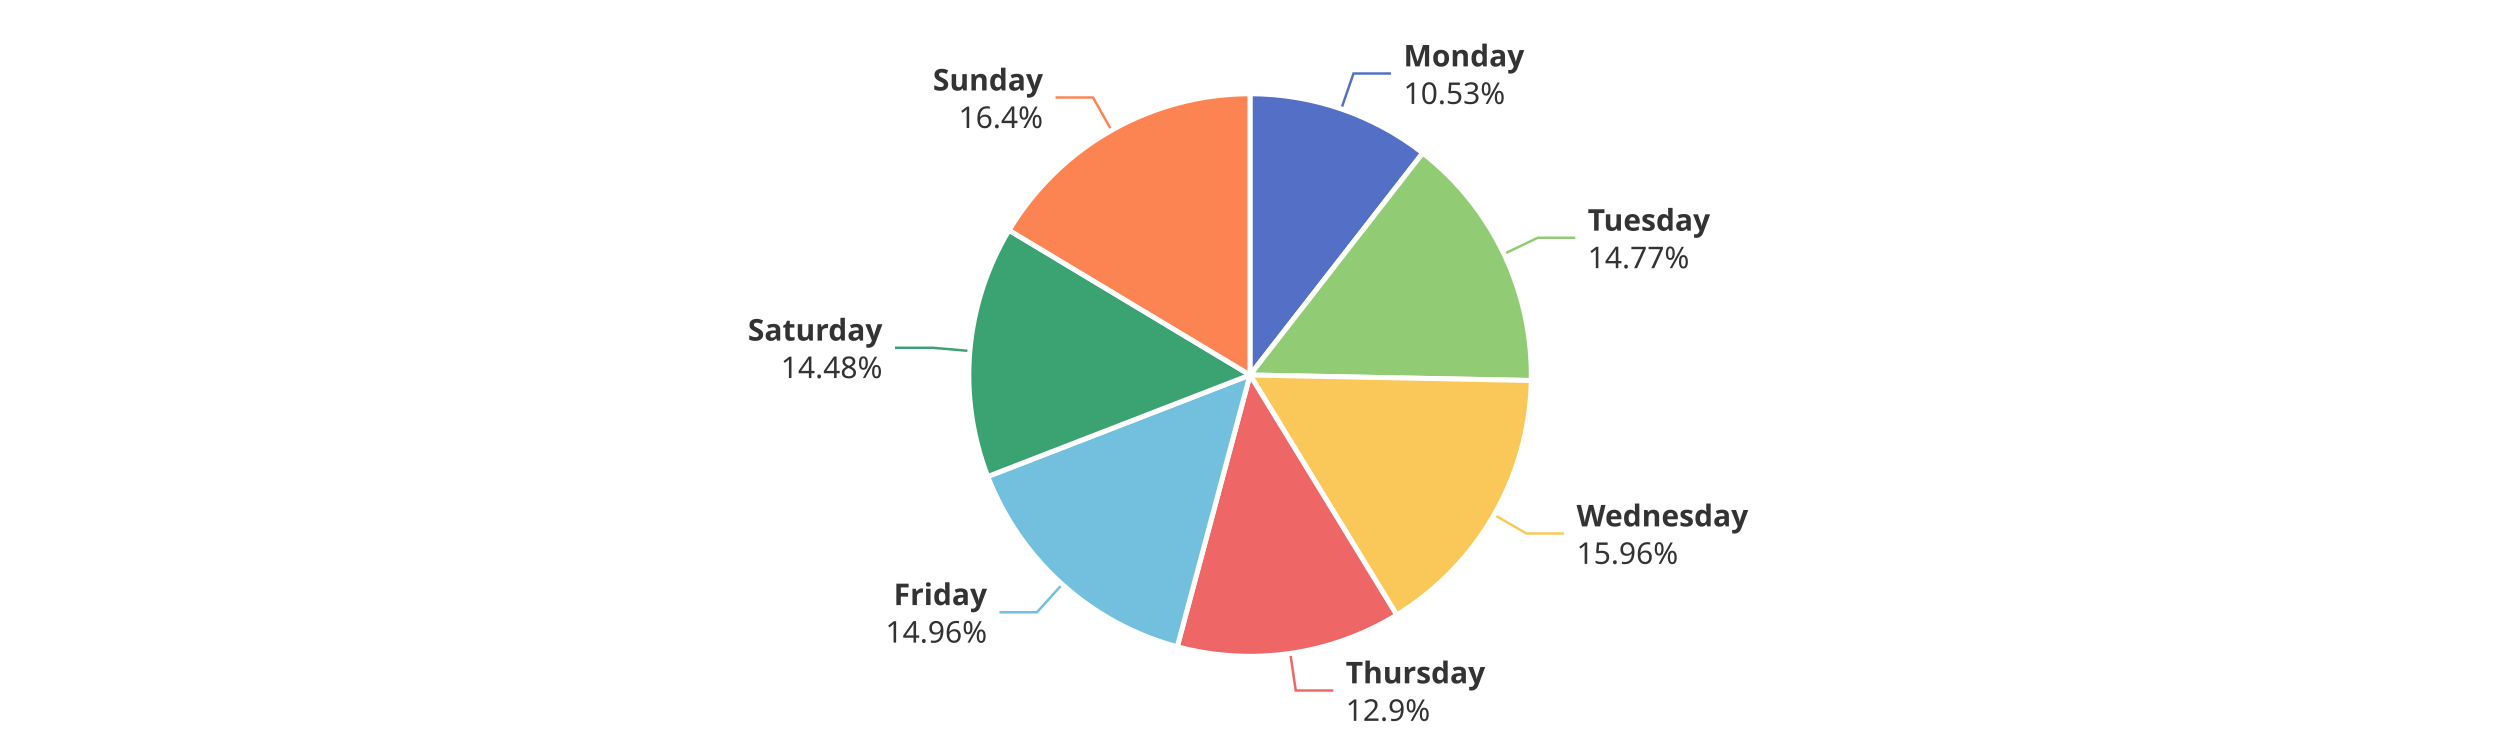
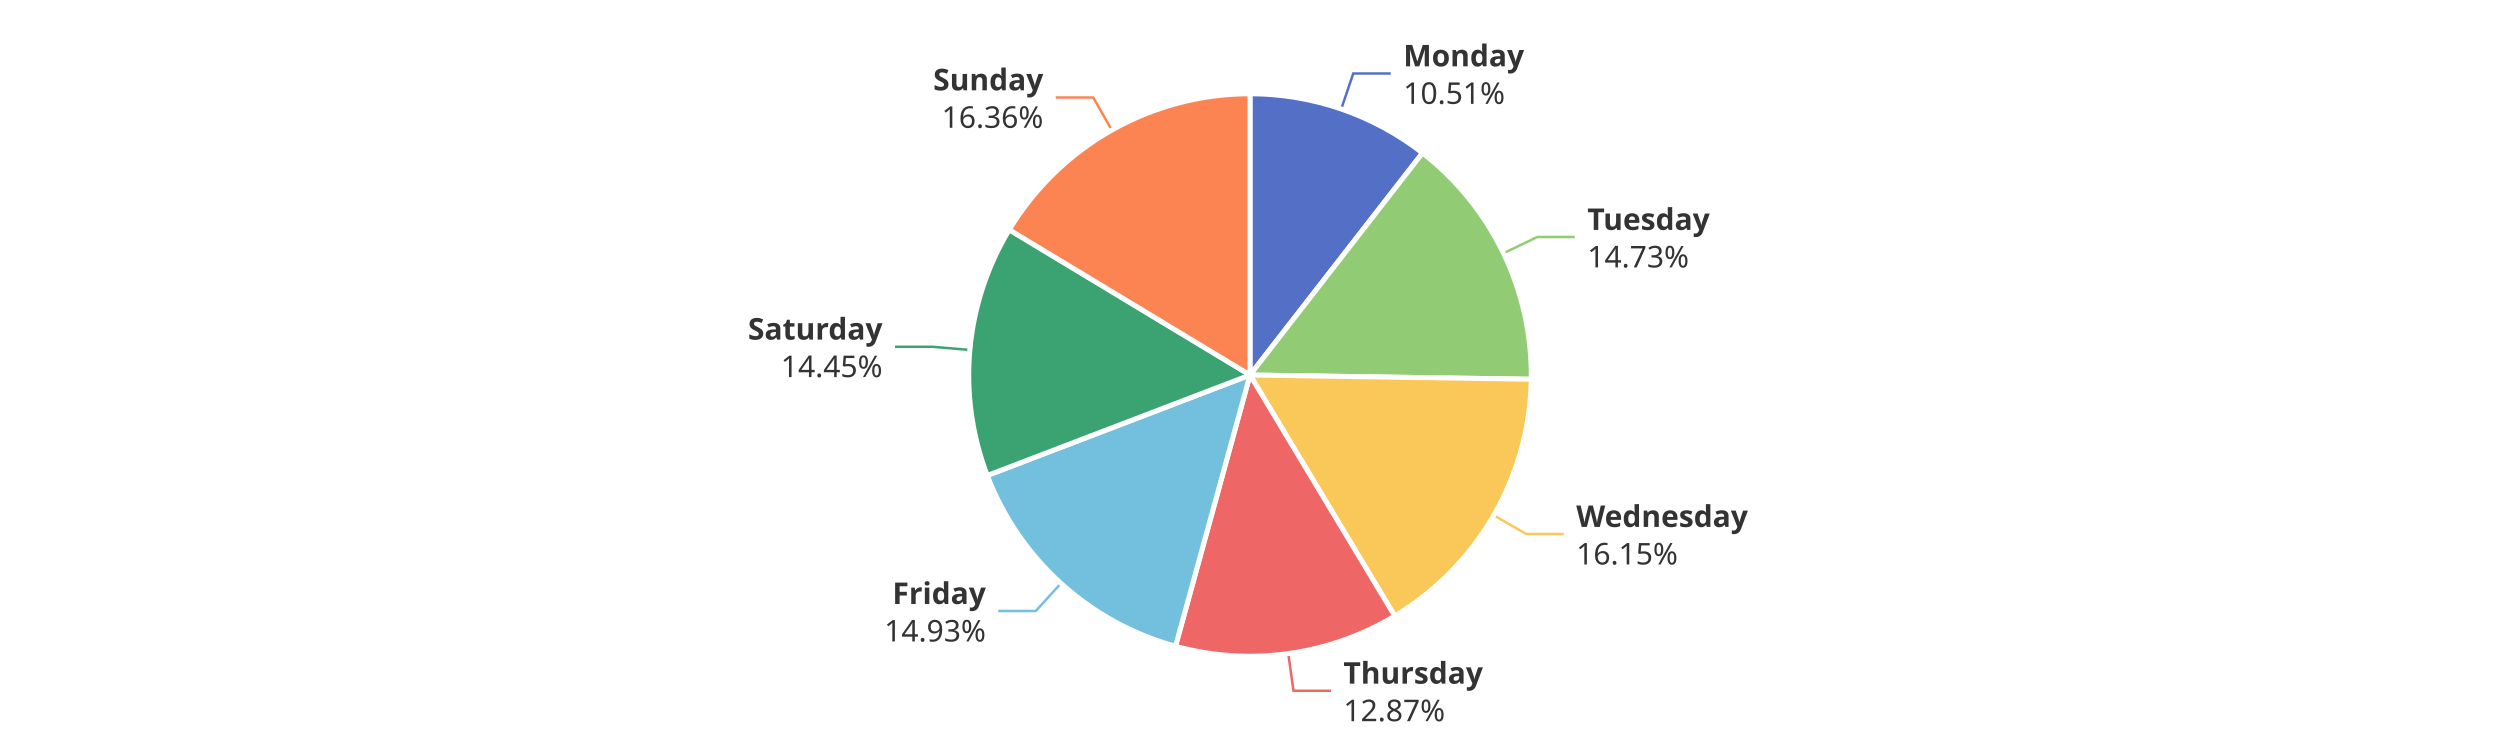
<svg xmlns="http://www.w3.org/2000/svg" width="1000" height="300" version="1.1" baseProfile="full" viewBox="0 0 1000 300">
  <rect width="1000" height="300" x="0" y="0" id="0" fill="#ffffff" />
-   <polyline points="536.5 43.6 541.4 29.4 556.4 29.4" fill="none" stroke="#5470c6" />
-   <polyline points="601.5 101.6 615.1 95.1 630.1 95.1" fill="none" stroke="#91cc75" />
-   <polyline points="597.6 205.9 610.6 213.4 625.6 213.4" fill="none" stroke="#fac858" />
-   <polyline points="516.1 261.3 518.3 276.2 533.3 276.2" fill="none" stroke="#ee6666" />
-   <polyline points="424.9 233.7 414.8 244.9 399.8 244.9" fill="none" stroke="#73c0de" />
-   <polyline points="387.9 140.4 373 139.1 358 139.1" fill="none" stroke="#3ba272" />
-   <polyline points="444.6 52.1 437.2 39 422.2 39" fill="none" stroke="#fc8452" />
-   <path d="M500 37.5A112.5 112.5 0 0 1 569.1 61.2L500 150Z" fill="#5470c6" stroke="#fff" stroke-width="2" stroke-linejoin="round" />
-   <path d="M569.1 61.2A112.5 112.5 0 0 1 612.5 152.2L500 150Z" fill="#91cc75" stroke="#fff" stroke-width="2" stroke-linejoin="round" />
-   <path d="M612.5 152.2A112.5 112.5 0 0 1 558.7 246L500 150Z" fill="#fac858" stroke="#fff" stroke-width="2" stroke-linejoin="round" />
-   <path d="M558.7 246A112.5 112.5 0 0 1 470.9 258.7L500 150Z" fill="#ee6666" stroke="#fff" stroke-width="2" stroke-linejoin="round" />
-   <path d="M470.9 258.7A112.5 112.5 0 0 1 395.1 190.6L500 150Z" fill="#73c0de" stroke="#fff" stroke-width="2" stroke-linejoin="round" />
-   <path d="M395.1 190.6A112.5 112.5 0 0 1 403.6 92.1L500 150Z" fill="#3ba272" stroke="#fff" stroke-width="2" stroke-linejoin="round" />
-   <path d="M403.6 92.1A112.5 112.5 0 0 1 500 37.5L500 150Z" fill="#fc8452" stroke="#fff" stroke-width="2" stroke-linejoin="round" />
-   <path d="M0 -15l42.8 0l0 30l-42.8 0Z" transform="translate(561.4211 29.4158)" fill="none" />
-   <text dominant-baseline="central" text-anchor="start" style="font-size:12px;font-family:sans-serif;font-weight:bold;" y="-7.5" transform="translate(561.4211 29.4158)" fill="#333" stroke="rgb(255,255,255)" stroke-width="2" paint-order="stroke" stroke-miterlimit="2">Monday</text>
-   <text dominant-baseline="central" text-anchor="start" style="font-size:12px;font-family:sans-serif;" y="7.5" transform="translate(561.4211 29.4158)" fill="#333" stroke="rgb(255,255,255)" stroke-width="2" paint-order="stroke" stroke-miterlimit="2">10.53%</text>
-   <path d="M0 -15l46.2 0l0 30l-46.2 0Z" transform="translate(635.0862 95.1237)" fill="none" />
-   <text dominant-baseline="central" text-anchor="start" style="font-size:12px;font-family:sans-serif;font-weight:bold;" y="-7.5" transform="translate(635.0862 95.1237)" fill="#333" stroke="rgb(255,255,255)" stroke-width="2" paint-order="stroke" stroke-miterlimit="2">Tuesday</text>
-   <text dominant-baseline="central" text-anchor="start" style="font-size:12px;font-family:sans-serif;" y="7.5" transform="translate(635.0862 95.1237)" fill="#333" stroke="rgb(255,255,255)" stroke-width="2" paint-order="stroke" stroke-miterlimit="2">14.77%</text>
-   <path d="M0 -15l63.6 0l0 30l-63.6 0Z" transform="translate(630.6247 213.3911)" fill="none" />
-   <text dominant-baseline="central" text-anchor="start" style="font-size:12px;font-family:sans-serif;font-weight:bold;" y="-7.5" transform="translate(630.6247 213.3911)" fill="#333" stroke="rgb(255,255,255)" stroke-width="2" paint-order="stroke" stroke-miterlimit="2">Wednesday</text>
-   <text dominant-baseline="central" text-anchor="start" style="font-size:12px;font-family:sans-serif;" y="7.5" transform="translate(630.6247 213.3911)" fill="#333" stroke="rgb(255,255,255)" stroke-width="2" paint-order="stroke" stroke-miterlimit="2">15.96%</text>
-   <path d="M0 -15l50.2 0l0 30l-50.2 0Z" transform="translate(538.2857 276.1819)" fill="none" />
-   <text dominant-baseline="central" text-anchor="start" style="font-size:12px;font-family:sans-serif;font-weight:bold;" y="-7.5" transform="translate(538.2857 276.1819)" fill="#333" stroke="rgb(255,255,255)" stroke-width="2" paint-order="stroke" stroke-miterlimit="2">Thursday</text>
-   <text dominant-baseline="central" text-anchor="start" style="font-size:12px;font-family:sans-serif;" y="7.5" transform="translate(538.2857 276.1819)" fill="#333" stroke="rgb(255,255,255)" stroke-width="2" paint-order="stroke" stroke-miterlimit="2">12.9%</text>
-   <path d="M-40.9 -15l40.9 0l0 30l-40.9 0Z" transform="translate(394.8308 244.8813)" fill="none" />
-   <text dominant-baseline="central" text-anchor="end" style="font-size:12px;font-family:sans-serif;font-weight:bold;" y="-7.5" transform="translate(394.8308 244.8813)" fill="#333" stroke="rgb(255,255,255)" stroke-width="2" paint-order="stroke" stroke-miterlimit="2">Friday</text>
-   <text dominant-baseline="central" text-anchor="end" style="font-size:12px;font-family:sans-serif;" y="7.5" transform="translate(394.8308 244.8813)" fill="#333" stroke="rgb(255,255,255)" stroke-width="2" paint-order="stroke" stroke-miterlimit="2">14.96%</text>
-   <path d="M-48.2 -15l48.2 0l0 30l-48.2 0Z" transform="translate(352.9688 139.0761)" fill="none" />
-   <text dominant-baseline="central" text-anchor="end" style="font-size:12px;font-family:sans-serif;font-weight:bold;" y="-7.5" transform="translate(352.9688 139.0761)" fill="#333" stroke="rgb(255,255,255)" stroke-width="2" paint-order="stroke" stroke-miterlimit="2">Saturday</text>
-   <text dominant-baseline="central" text-anchor="end" style="font-size:12px;font-family:sans-serif;" y="7.5" transform="translate(352.9688 139.0761)" fill="#333" stroke="rgb(255,255,255)" stroke-width="2" paint-order="stroke" stroke-miterlimit="2">14.48%</text>
-   <path d="M-40.9 -15l40.9 0l0 30l-40.9 0Z" transform="translate(417.2007 39.0383)" fill="none" />
-   <text dominant-baseline="central" text-anchor="end" style="font-size:12px;font-family:sans-serif;font-weight:bold;" y="-7.5" transform="translate(417.2007 39.0383)" fill="#333" stroke="rgb(255,255,255)" stroke-width="2" paint-order="stroke" stroke-miterlimit="2">Sunday</text>
-   <text dominant-baseline="central" text-anchor="end" style="font-size:12px;font-family:sans-serif;" y="7.5" transform="translate(417.2007 39.0383)" fill="#333" stroke="rgb(255,255,255)" stroke-width="2" paint-order="stroke" stroke-miterlimit="2">16.4%</text>
+   <polyline points="536.5 43.6 541.3 29.4 556.3 29.4" fill="none" stroke="#5470c6" />
+   <polyline points="601.4 101.3 614.9 94.8 629.9 94.8" fill="none" stroke="#91cc75" />
+   <polyline points="597.5 206.1 610.5 213.6 625.5 213.6" fill="none" stroke="#fac858" />
+   <polyline points="515.3 261.5 517.4 276.3 532.4 276.3" fill="none" stroke="#ee6666" />
+   <polyline points="424.4 233.3 414.3 244.4 399.3 244.4" fill="none" stroke="#73c0de" />
+   <polyline points="387.9 140 373 138.7 358 138.7" fill="none" stroke="#3ba272" />
+   <polyline points="444.7 52 437.3 39 422.3 39" fill="none" stroke="#fc8452" />
+   <path d="M500 37.5A112.5 112.5 0 0 1 569 61.2L500 150Z" fill="#5470c6" stroke="#fff" stroke-width="2" stroke-linejoin="round" />
+   <path d="M569 61.2A112.5 112.5 0 0 1 612.5 151.7L500 150Z" fill="#91cc75" stroke="#fff" stroke-width="2" stroke-linejoin="round" />
+   <path d="M612.5 151.7A112.5 112.5 0 0 1 557.9 246.4L500 150Z" fill="#fac858" stroke="#fff" stroke-width="2" stroke-linejoin="round" />
+   <path d="M557.9 246.4A112.5 112.5 0 0 1 470.2 258.5L500 150Z" fill="#ee6666" stroke="#fff" stroke-width="2" stroke-linejoin="round" />
+   <path d="M470.2 258.5A112.5 112.5 0 0 1 394.9 190.2L500 150Z" fill="#73c0de" stroke="#fff" stroke-width="2" stroke-linejoin="round" />
+   <path d="M394.9 190.2A112.5 112.5 0 0 1 403.7 91.9L500 150Z" fill="#3ba272" stroke="#fff" stroke-width="2" stroke-linejoin="round" />
+   <path d="M403.7 91.9A112.5 112.5 0 0 1 500 37.5L500 150Z" fill="#fc8452" stroke="#fff" stroke-width="2" stroke-linejoin="round" />
+   <path d="M0 -15l42.8 0l0 30l-42.8 0Z" transform="translate(561.3374 29.3871)" fill="none" />
+   <text dominant-baseline="central" text-anchor="start" style="font-size:12px;font-family:sans-serif;font-weight:bold;" y="-7.5" transform="translate(561.3374 29.3871)" fill="#333" stroke="rgb(255,255,255)" stroke-width="2" paint-order="stroke" stroke-miterlimit="2">Monday</text>
+   <text dominant-baseline="central" text-anchor="start" style="font-size:12px;font-family:sans-serif;" y="7.5" transform="translate(561.3374 29.3871)" fill="#333" stroke="rgb(255,255,255)" stroke-width="2" paint-order="stroke" stroke-miterlimit="2">10.51%</text>
+   <path d="M0 -15l46.2 0l0 30l-46.2 0Z" transform="translate(634.9355 94.8087)" fill="none" />
+   <text dominant-baseline="central" text-anchor="start" style="font-size:12px;font-family:sans-serif;font-weight:bold;" y="-7.5" transform="translate(634.9355 94.8087)" fill="#333" stroke="rgb(255,255,255)" stroke-width="2" paint-order="stroke" stroke-miterlimit="2">Tuesday</text>
+   <text dominant-baseline="central" text-anchor="start" style="font-size:12px;font-family:sans-serif;" y="7.5" transform="translate(634.9355 94.8087)" fill="#333" stroke="rgb(255,255,255)" stroke-width="2" paint-order="stroke" stroke-miterlimit="2">14.73%</text>
+   <path d="M0 -15l63.6 0l0 30l-63.6 0Z" transform="translate(630.4916 213.6228)" fill="none" />
+   <text dominant-baseline="central" text-anchor="start" style="font-size:12px;font-family:sans-serif;font-weight:bold;" y="-7.5" transform="translate(630.4916 213.6228)" fill="#333" stroke="rgb(255,255,255)" stroke-width="2" paint-order="stroke" stroke-miterlimit="2">Wednesday</text>
+   <text dominant-baseline="central" text-anchor="start" style="font-size:12px;font-family:sans-serif;" y="7.5" transform="translate(630.4916 213.6228)" fill="#333" stroke="rgb(255,255,255)" stroke-width="2" paint-order="stroke" stroke-miterlimit="2">16.15%</text>
+   <path d="M0 -15l50.2 0l0 30l-50.2 0Z" transform="translate(537.3699 276.3113)" fill="none" />
+   <text dominant-baseline="central" text-anchor="start" style="font-size:12px;font-family:sans-serif;font-weight:bold;" y="-7.5" transform="translate(537.3699 276.3113)" fill="#333" stroke="rgb(255,255,255)" stroke-width="2" paint-order="stroke" stroke-miterlimit="2">Thursday</text>
+   <text dominant-baseline="central" text-anchor="start" style="font-size:12px;font-family:sans-serif;" y="7.5" transform="translate(537.3699 276.3113)" fill="#333" stroke="rgb(255,255,255)" stroke-width="2" paint-order="stroke" stroke-miterlimit="2">12.87%</text>
+   <path d="M-40.9 -15l40.9 0l0 30l-40.9 0Z" transform="translate(394.3391 244.4376)" fill="none" />
+   <text dominant-baseline="central" text-anchor="end" style="font-size:12px;font-family:sans-serif;font-weight:bold;" y="-7.5" transform="translate(394.3391 244.4376)" fill="#333" stroke="rgb(255,255,255)" stroke-width="2" paint-order="stroke" stroke-miterlimit="2">Friday</text>
+   <text dominant-baseline="central" text-anchor="end" style="font-size:12px;font-family:sans-serif;" y="7.5" transform="translate(394.3391 244.4376)" fill="#333" stroke="rgb(255,255,255)" stroke-width="2" paint-order="stroke" stroke-miterlimit="2">14.93%</text>
+   <path d="M-48.2 -15l48.2 0l0 30l-48.2 0Z" transform="translate(353.0036 138.6793)" fill="none" />
+   <text dominant-baseline="central" text-anchor="end" style="font-size:12px;font-family:sans-serif;font-weight:bold;" y="-7.5" transform="translate(353.0036 138.6793)" fill="#333" stroke="rgb(255,255,255)" stroke-width="2" paint-order="stroke" stroke-miterlimit="2">Saturday</text>
+   <text dominant-baseline="central" text-anchor="end" style="font-size:12px;font-family:sans-serif;" y="7.5" transform="translate(353.0036 138.6793)" fill="#333" stroke="rgb(255,255,255)" stroke-width="2" paint-order="stroke" stroke-miterlimit="2">14.45%</text>
+   <path d="M-40.9 -15l40.9 0l0 30l-40.9 0Z" transform="translate(417.3167 38.9727)" fill="none" />
+   <text dominant-baseline="central" text-anchor="end" style="font-size:12px;font-family:sans-serif;font-weight:bold;" y="-7.5" transform="translate(417.3167 38.9727)" fill="#333" stroke="rgb(255,255,255)" stroke-width="2" paint-order="stroke" stroke-miterlimit="2">Sunday</text>
+   <text dominant-baseline="central" text-anchor="end" style="font-size:12px;font-family:sans-serif;" y="7.5" transform="translate(417.3167 38.9727)" fill="#333" stroke="rgb(255,255,255)" stroke-width="2" paint-order="stroke" stroke-miterlimit="2">16.36%</text>
</svg>
